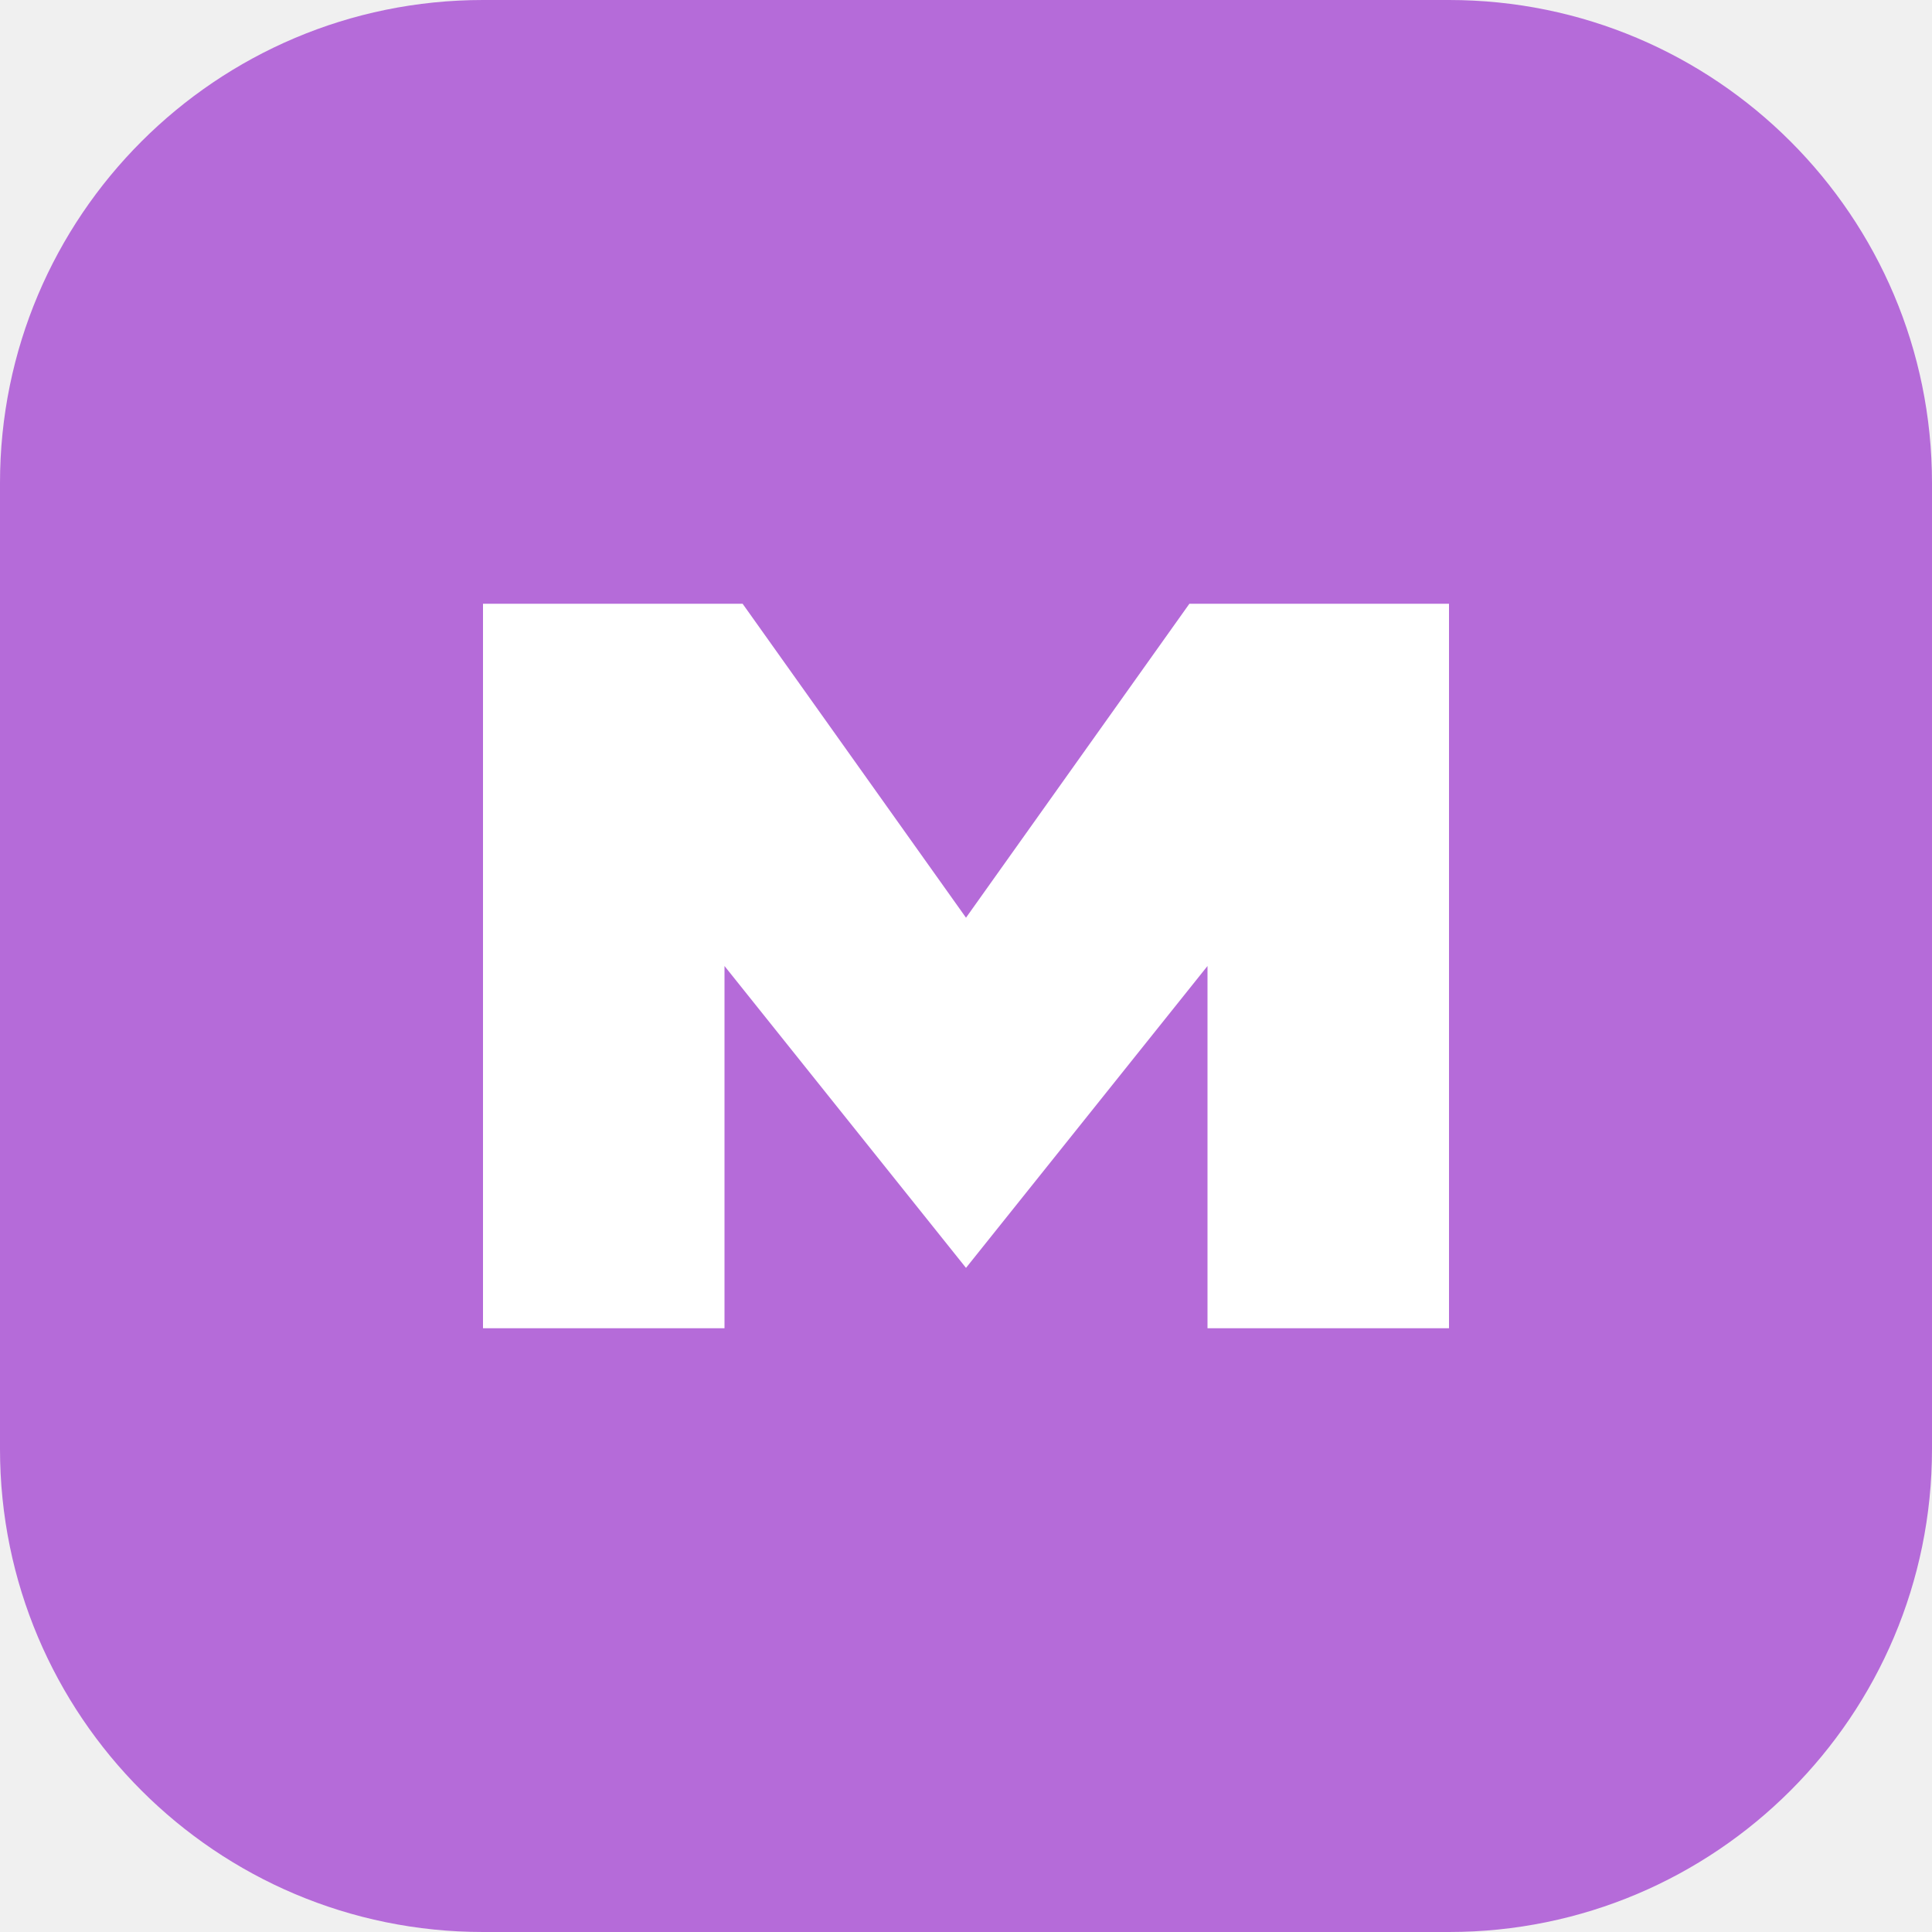
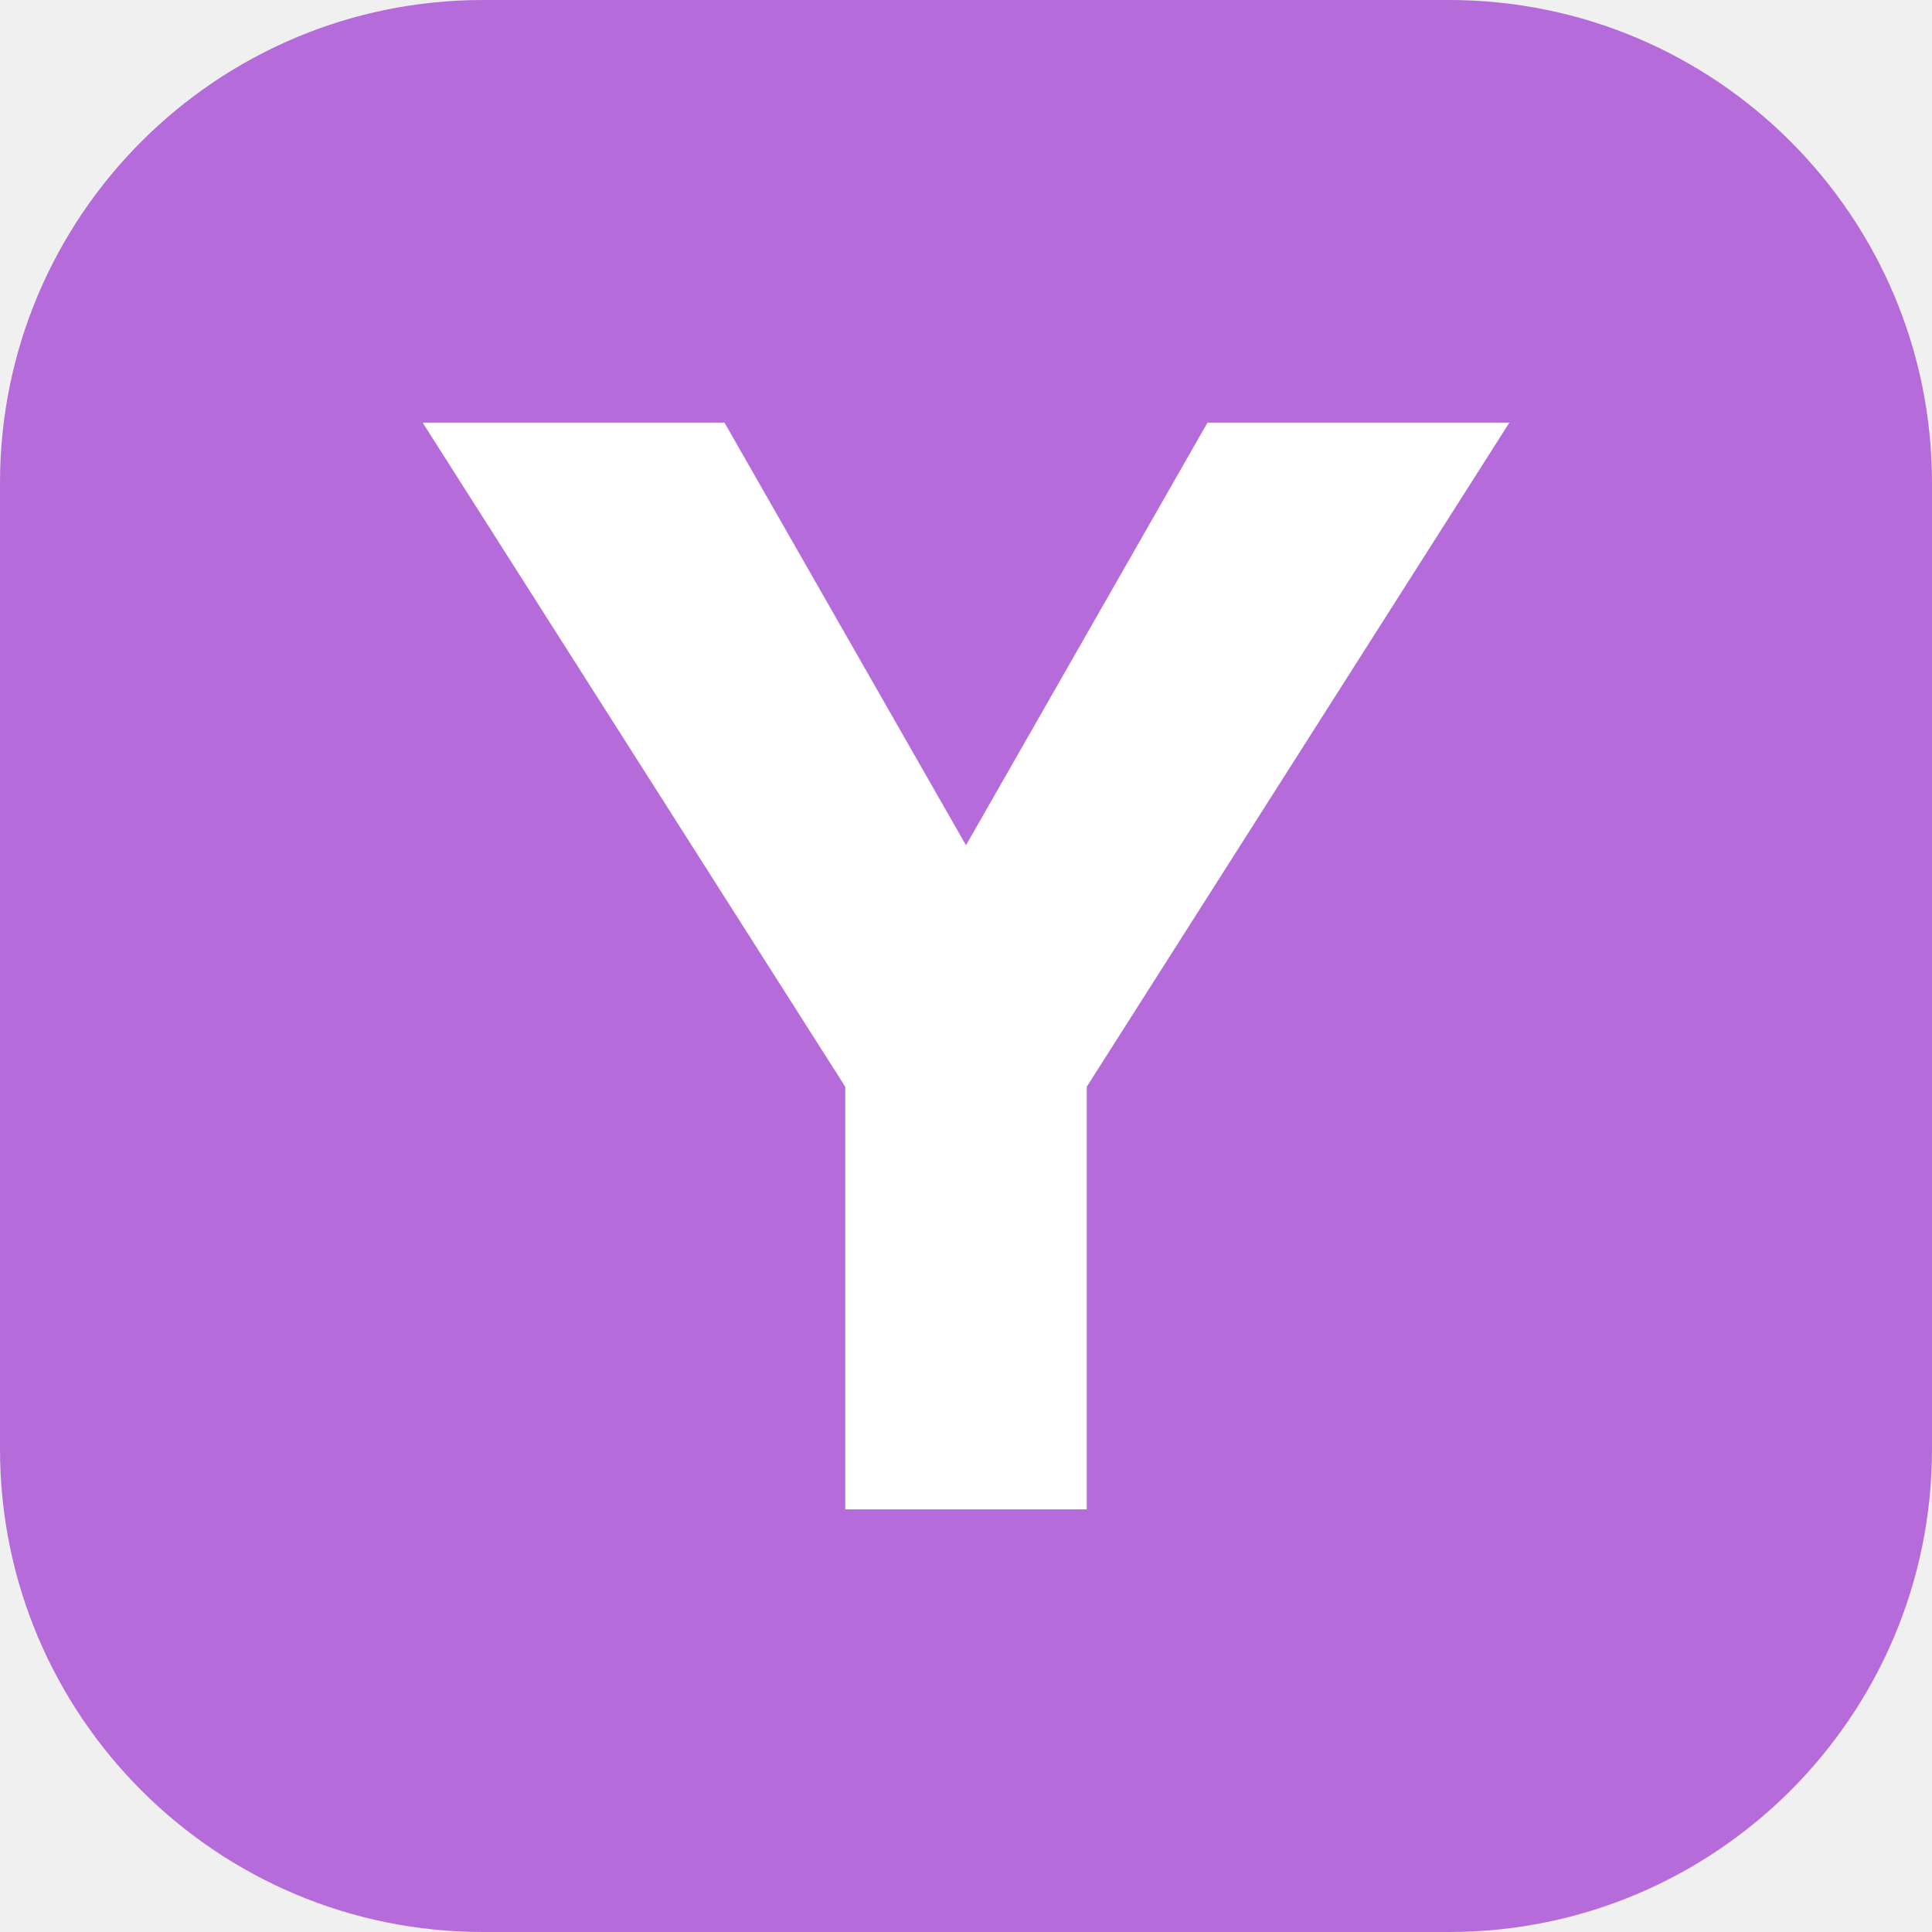
<svg xmlns="http://www.w3.org/2000/svg" viewBox="0 0 32 32">
  <rect width="32" height="32" rx="8" fill="#b56bd9" />
-   <path d="M8 22V10h4.3l3.7 5.2 3.7-5.2H24v12h-4v-6l-4 5-4-5v6z" fill="#fff" />
+   <path d="M7 7h5l4 7 4-7h5l-7 11v7h-4v-7z" fill="#fff" />
</svg>
